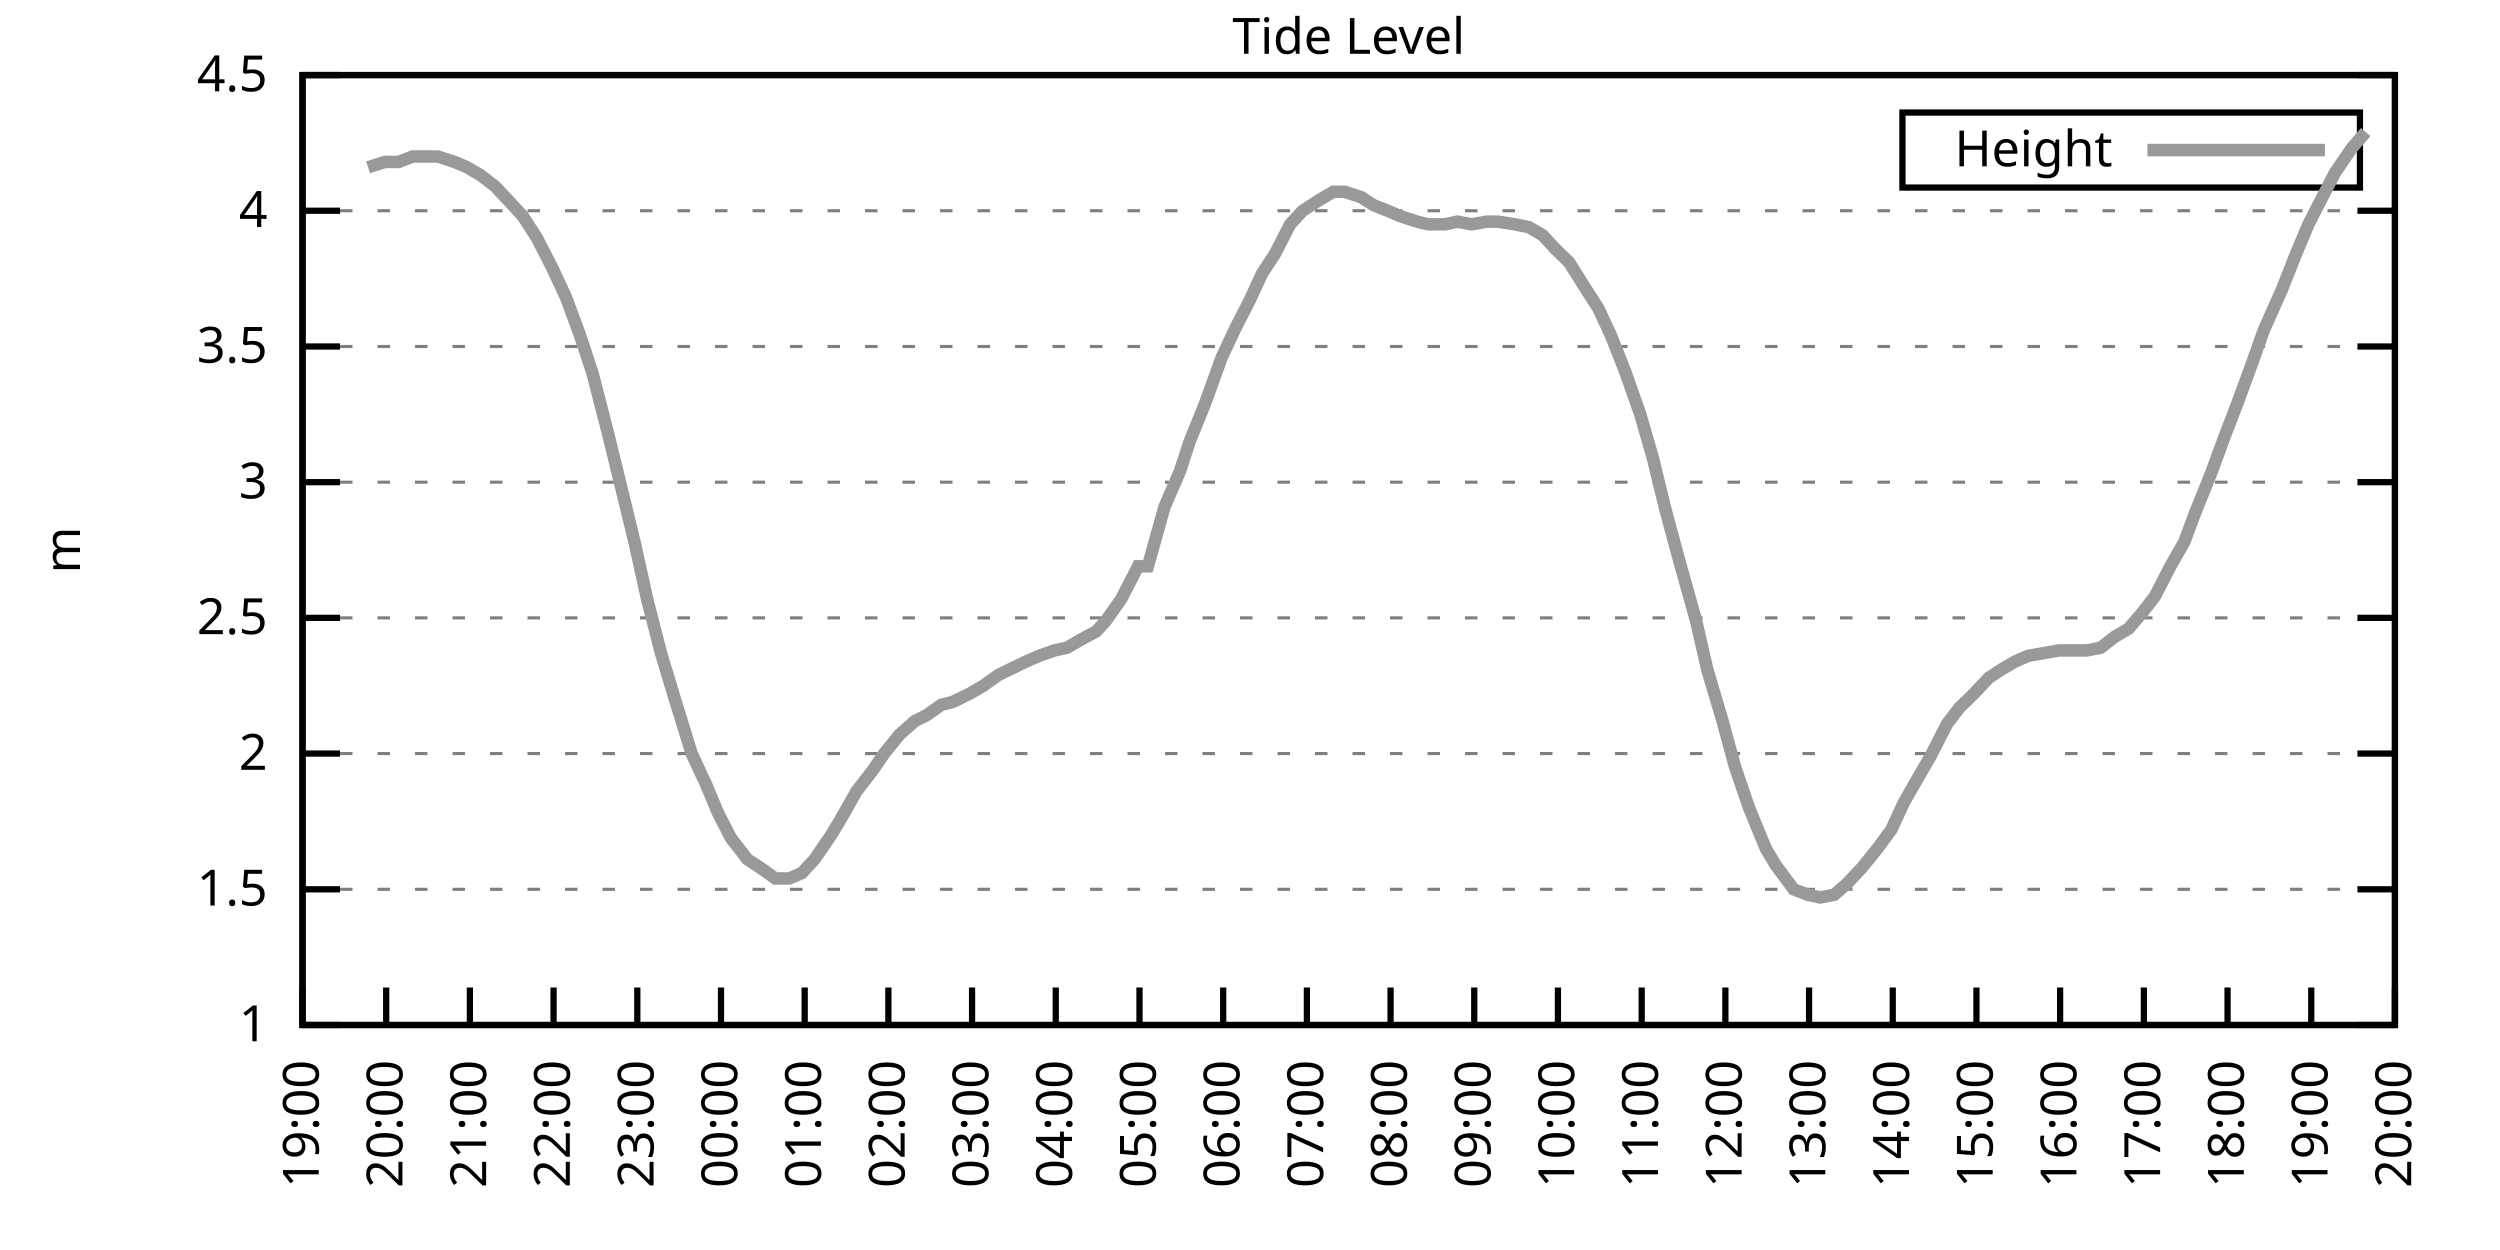
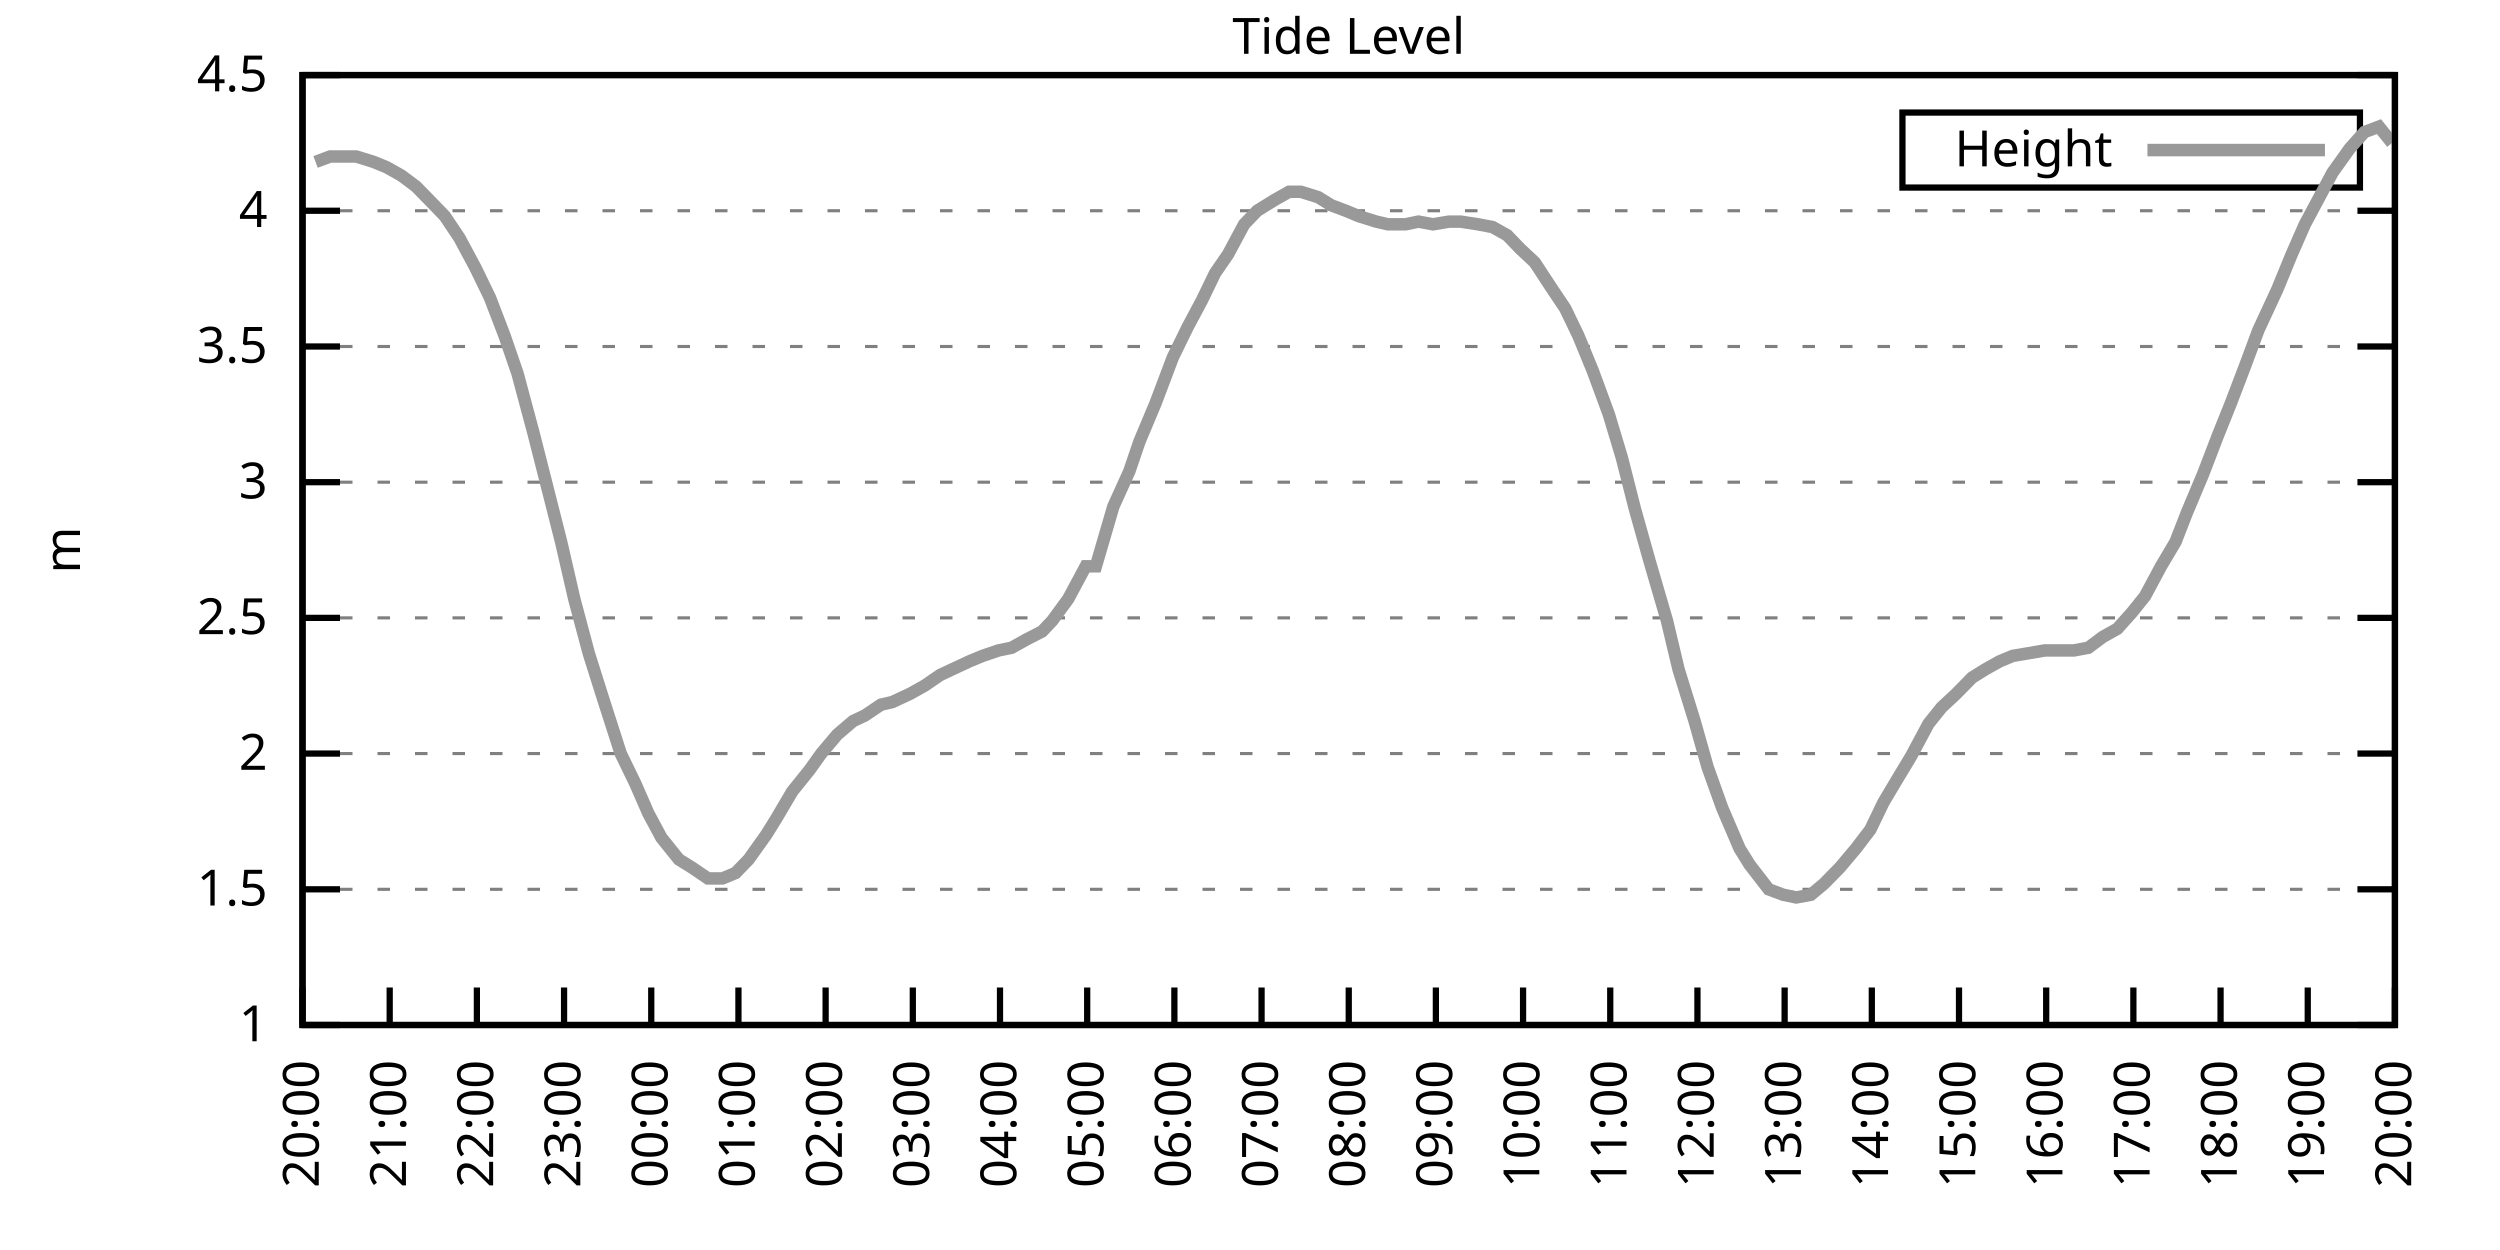
<svg xmlns="http://www.w3.org/2000/svg" xmlns:xlink="http://www.w3.org/1999/xlink" width="400" height="200" viewBox="0 0 400 200">
  <g id="gnuplot_canvas">
    <rect x="0" y="0" width="400" height="200" fill="none" />
    <defs>
      <circle id="gpDot" r="0.5" stroke-width="0.5" stroke="currentColor" />
      <path id="gpPt0" stroke-width="0.333" stroke="currentColor" d="M-1,0 h2 M0,-1 v2" />
      <path id="gpPt1" stroke-width="0.333" stroke="currentColor" d="M-1,-1 L1,1 M1,-1 L-1,1" />
      <path id="gpPt2" stroke-width="0.333" stroke="currentColor" d="M-1,0 L1,0 M0,-1 L0,1 M-1,-1 L1,1 M-1,1 L1,-1" />
      <rect id="gpPt3" stroke-width="0.333" stroke="currentColor" x="-1" y="-1" width="2" height="2" />
      <rect id="gpPt4" stroke-width="0.333" stroke="currentColor" fill="currentColor" x="-1" y="-1" width="2" height="2" />
      <circle id="gpPt5" stroke-width="0.333" stroke="currentColor" cx="0" cy="0" r="1" />
      <use xlink:href="#gpPt5" id="gpPt6" fill="currentColor" stroke="none" />
      <path id="gpPt7" stroke-width="0.333" stroke="currentColor" d="M0,-1.33 L-1.33,0.67 L1.33,0.67 z" />
      <use xlink:href="#gpPt7" id="gpPt8" fill="currentColor" stroke="none" />
      <use xlink:href="#gpPt7" id="gpPt9" stroke="currentColor" transform="rotate(180)" />
      <use xlink:href="#gpPt9" id="gpPt10" fill="currentColor" stroke="none" />
      <use xlink:href="#gpPt3" id="gpPt11" stroke="currentColor" transform="rotate(45)" />
      <use xlink:href="#gpPt11" id="gpPt12" fill="currentColor" stroke="none" />
      <path id="gpPt13" stroke-width="0.333" stroke="currentColor" d="M0,1.330 L1.265,0.411 L0.782,-1.067 L-0.782,-1.076 L-1.265,0.411 z" />
      <use xlink:href="#gpPt13" id="gpPt14" fill="currentColor" stroke="none" />
      <filter id="textbox" filterUnits="objectBoundingBox" x="0" y="0" height="1" width="1">
        <feFlood flood-color="white" flood-opacity="1" result="bgnd" />
        <feComposite in="SourceGraphic" in2="bgnd" operator="atop" />
      </filter>
      <filter id="greybox" filterUnits="objectBoundingBox" x="0" y="0" height="1" width="1">
        <feFlood flood-color="lightgrey" flood-opacity="1" result="grey" />
        <feComposite in="SourceGraphic" in2="grey" operator="atop" />
      </filter>
    </defs>
    <g fill="none" color="white" stroke="currentColor" stroke-width="1.00" stroke-linecap="butt" stroke-linejoin="miter">
</g>
    <g fill="none" color="black" stroke="currentColor" stroke-width="1.00" stroke-linecap="butt" stroke-linejoin="miter">
      <g stroke="none" shape-rendering="crispEdges">
        <polygon fill="rgb(255, 255, 255)" points="48.40,164.00 383.18,164.00 383.18,12.02 48.40,12.02 " />
      </g>
    </g>
    <g fill="none" color="black" stroke="currentColor" stroke-width="1.00" stroke-linecap="butt" stroke-linejoin="miter">
</g>
    <g fill="none" color="black" stroke="black" stroke-width="0.50" stroke-linecap="butt" stroke-linejoin="miter">
</g>
    <g fill="none" color="gray" stroke="currentColor" stroke-width="0.50" stroke-linecap="butt" stroke-linejoin="miter">
      <path stroke="gray" stroke-dasharray="2,4" class="gridline" d="M48.40,164.00 L383.19,164.00  " />
    </g>
    <g fill="none" color="gray" stroke="gray" stroke-width="1.00" stroke-linecap="butt" stroke-linejoin="miter">
</g>
    <g fill="none" color="black" stroke="currentColor" stroke-width="1.00" stroke-linecap="butt" stroke-linejoin="miter">
      <path stroke="black" d="M48.40,164.00 L54.40,164.00 M383.19,164.00 L377.19,164.00  " />
      <g transform="translate(42.80,166.60)" stroke="none" fill="black" font-family="Sans" font-size="8.00" text-anchor="end">
        <text>
          <tspan font-family="Sans"> 1</tspan>
        </text>
      </g>
    </g>
    <g fill="none" color="black" stroke="currentColor" stroke-width="1.00" stroke-linecap="butt" stroke-linejoin="miter">
</g>
    <g fill="none" color="black" stroke="black" stroke-width="0.50" stroke-linecap="butt" stroke-linejoin="miter">
</g>
    <g fill="none" color="gray" stroke="currentColor" stroke-width="0.50" stroke-linecap="butt" stroke-linejoin="miter">
      <path stroke="gray" stroke-dasharray="2,4" class="gridline" d="M48.40,142.29 L383.19,142.29  " />
    </g>
    <g fill="none" color="gray" stroke="gray" stroke-width="1.00" stroke-linecap="butt" stroke-linejoin="miter">
</g>
    <g fill="none" color="black" stroke="currentColor" stroke-width="1.00" stroke-linecap="butt" stroke-linejoin="miter">
      <path stroke="black" d="M48.40,142.29 L54.40,142.29 M383.19,142.29 L377.19,142.29  " />
      <g transform="translate(42.80,144.89)" stroke="none" fill="black" font-family="Sans" font-size="8.00" text-anchor="end">
        <text>
          <tspan font-family="Sans"> 1.5</tspan>
        </text>
      </g>
    </g>
    <g fill="none" color="black" stroke="currentColor" stroke-width="1.00" stroke-linecap="butt" stroke-linejoin="miter">
</g>
    <g fill="none" color="black" stroke="black" stroke-width="0.50" stroke-linecap="butt" stroke-linejoin="miter">
</g>
    <g fill="none" color="gray" stroke="currentColor" stroke-width="0.50" stroke-linecap="butt" stroke-linejoin="miter">
      <path stroke="gray" stroke-dasharray="2,4" class="gridline" d="M48.40,120.57 L383.19,120.57  " />
    </g>
    <g fill="none" color="gray" stroke="gray" stroke-width="1.00" stroke-linecap="butt" stroke-linejoin="miter">
</g>
    <g fill="none" color="black" stroke="currentColor" stroke-width="1.00" stroke-linecap="butt" stroke-linejoin="miter">
      <path stroke="black" d="M48.40,120.57 L54.40,120.57 M383.19,120.57 L377.19,120.57  " />
      <g transform="translate(42.80,123.17)" stroke="none" fill="black" font-family="Sans" font-size="8.00" text-anchor="end">
        <text>
          <tspan font-family="Sans"> 2</tspan>
        </text>
      </g>
    </g>
    <g fill="none" color="black" stroke="currentColor" stroke-width="1.00" stroke-linecap="butt" stroke-linejoin="miter">
</g>
    <g fill="none" color="black" stroke="black" stroke-width="0.50" stroke-linecap="butt" stroke-linejoin="miter">
</g>
    <g fill="none" color="gray" stroke="currentColor" stroke-width="0.50" stroke-linecap="butt" stroke-linejoin="miter">
      <path stroke="gray" stroke-dasharray="2,4" class="gridline" d="M48.40,98.86 L383.19,98.86  " />
    </g>
    <g fill="none" color="gray" stroke="gray" stroke-width="1.00" stroke-linecap="butt" stroke-linejoin="miter">
</g>
    <g fill="none" color="black" stroke="currentColor" stroke-width="1.00" stroke-linecap="butt" stroke-linejoin="miter">
      <path stroke="black" d="M48.40,98.86 L54.40,98.86 M383.19,98.86 L377.19,98.86  " />
      <g transform="translate(42.80,101.46)" stroke="none" fill="black" font-family="Sans" font-size="8.00" text-anchor="end">
        <text>
          <tspan font-family="Sans"> 2.5</tspan>
        </text>
      </g>
    </g>
    <g fill="none" color="black" stroke="currentColor" stroke-width="1.00" stroke-linecap="butt" stroke-linejoin="miter">
</g>
    <g fill="none" color="black" stroke="black" stroke-width="0.50" stroke-linecap="butt" stroke-linejoin="miter">
</g>
    <g fill="none" color="gray" stroke="currentColor" stroke-width="0.50" stroke-linecap="butt" stroke-linejoin="miter">
      <path stroke="gray" stroke-dasharray="2,4" class="gridline" d="M48.40,77.15 L383.19,77.15  " />
    </g>
    <g fill="none" color="gray" stroke="gray" stroke-width="1.00" stroke-linecap="butt" stroke-linejoin="miter">
</g>
    <g fill="none" color="black" stroke="currentColor" stroke-width="1.00" stroke-linecap="butt" stroke-linejoin="miter">
      <path stroke="black" d="M48.40,77.15 L54.40,77.15 M383.19,77.15 L377.19,77.15  " />
      <g transform="translate(42.80,79.75)" stroke="none" fill="black" font-family="Sans" font-size="8.00" text-anchor="end">
        <text>
          <tspan font-family="Sans"> 3</tspan>
        </text>
      </g>
    </g>
    <g fill="none" color="black" stroke="currentColor" stroke-width="1.00" stroke-linecap="butt" stroke-linejoin="miter">
</g>
    <g fill="none" color="black" stroke="black" stroke-width="0.50" stroke-linecap="butt" stroke-linejoin="miter">
</g>
    <g fill="none" color="gray" stroke="currentColor" stroke-width="0.50" stroke-linecap="butt" stroke-linejoin="miter">
      <path stroke="gray" stroke-dasharray="2,4" class="gridline" d="M48.40,55.44 L383.19,55.44  " />
    </g>
    <g fill="none" color="gray" stroke="gray" stroke-width="1.00" stroke-linecap="butt" stroke-linejoin="miter">
</g>
    <g fill="none" color="black" stroke="currentColor" stroke-width="1.00" stroke-linecap="butt" stroke-linejoin="miter">
      <path stroke="black" d="M48.40,55.44 L54.40,55.44 M383.19,55.44 L377.19,55.44  " />
      <g transform="translate(42.80,58.04)" stroke="none" fill="black" font-family="Sans" font-size="8.00" text-anchor="end">
        <text>
          <tspan font-family="Sans"> 3.5</tspan>
        </text>
      </g>
    </g>
    <g fill="none" color="black" stroke="currentColor" stroke-width="1.00" stroke-linecap="butt" stroke-linejoin="miter">
</g>
    <g fill="none" color="black" stroke="black" stroke-width="0.50" stroke-linecap="butt" stroke-linejoin="miter">
</g>
    <g fill="none" color="gray" stroke="currentColor" stroke-width="0.50" stroke-linecap="butt" stroke-linejoin="miter">
      <path stroke="gray" stroke-dasharray="2,4" class="gridline" d="M48.40,33.72 L383.19,33.72  " />
    </g>
    <g fill="none" color="gray" stroke="gray" stroke-width="1.00" stroke-linecap="butt" stroke-linejoin="miter">
</g>
    <g fill="none" color="black" stroke="currentColor" stroke-width="1.00" stroke-linecap="butt" stroke-linejoin="miter">
      <path stroke="black" d="M48.40,33.72 L54.40,33.72 M383.19,33.72 L377.19,33.72  " />
      <g transform="translate(42.80,36.32)" stroke="none" fill="black" font-family="Sans" font-size="8.00" text-anchor="end">
        <text>
          <tspan font-family="Sans"> 4</tspan>
        </text>
      </g>
    </g>
    <g fill="none" color="black" stroke="currentColor" stroke-width="1.00" stroke-linecap="butt" stroke-linejoin="miter">
</g>
    <g fill="none" color="black" stroke="black" stroke-width="0.50" stroke-linecap="butt" stroke-linejoin="miter">
</g>
    <g fill="none" color="gray" stroke="currentColor" stroke-width="0.50" stroke-linecap="butt" stroke-linejoin="miter">
      <path stroke="gray" stroke-dasharray="2,4" class="gridline" d="M48.40,12.01 L383.19,12.01  " />
    </g>
    <g fill="none" color="gray" stroke="gray" stroke-width="1.00" stroke-linecap="butt" stroke-linejoin="miter">
</g>
    <g fill="none" color="black" stroke="currentColor" stroke-width="1.00" stroke-linecap="butt" stroke-linejoin="miter">
      <path stroke="black" d="M48.40,12.01 L54.40,12.01 M383.19,12.01 L377.19,12.01  " />
      <g transform="translate(42.80,14.61)" stroke="none" fill="black" font-family="Sans" font-size="8.00" text-anchor="end">
        <text>
          <tspan font-family="Sans"> 4.5</tspan>
        </text>
      </g>
    </g>
    <g fill="none" color="black" stroke="currentColor" stroke-width="1.00" stroke-linecap="butt" stroke-linejoin="miter">
      <path stroke="black" d="M48.40,164.00 L48.40,158.00  " />
      <g transform="translate(51.00,169.60) rotate(270.00)" stroke="none" fill="black" font-family="Sans" font-size="8.00" text-anchor="end">
        <text>
-           <tspan font-family="Sans">19:00</tspan>
-         </text>
-       </g>
-     </g>
-     <g fill="none" color="black" stroke="currentColor" stroke-width="1.00" stroke-linecap="butt" stroke-linejoin="miter">
-       <path stroke="black" d="M61.79,164.00 L61.79,158.00  " />
-       <g transform="translate(64.39,169.60) rotate(270.00)" stroke="none" fill="black" font-family="Sans" font-size="8.00" text-anchor="end">
-         <text>
          <tspan font-family="Sans">20:00</tspan>
        </text>
      </g>
    </g>
    <g fill="none" color="black" stroke="currentColor" stroke-width="1.00" stroke-linecap="butt" stroke-linejoin="miter">
-       <path stroke="black" d="M75.18,164.00 L75.18,158.00  " />
-       <g transform="translate(77.78,169.60) rotate(270.00)" stroke="none" fill="black" font-family="Sans" font-size="8.00" text-anchor="end">
+       <path stroke="black" d="M62.35,164.00 L62.35,158.00  " />
+       <g transform="translate(64.95,169.60) rotate(270.00)" stroke="none" fill="black" font-family="Sans" font-size="8.00" text-anchor="end">
        <text>
          <tspan font-family="Sans">21:00</tspan>
        </text>
      </g>
    </g>
    <g fill="none" color="black" stroke="currentColor" stroke-width="1.00" stroke-linecap="butt" stroke-linejoin="miter">
-       <path stroke="black" d="M88.57,164.00 L88.57,158.00  " />
-       <g transform="translate(91.17,169.60) rotate(270.00)" stroke="none" fill="black" font-family="Sans" font-size="8.00" text-anchor="end">
+       <path stroke="black" d="M76.30,164.00 L76.30,158.00  " />
+       <g transform="translate(78.90,169.60) rotate(270.00)" stroke="none" fill="black" font-family="Sans" font-size="8.00" text-anchor="end">
        <text>
          <tspan font-family="Sans">22:00</tspan>
        </text>
      </g>
    </g>
    <g fill="none" color="black" stroke="currentColor" stroke-width="1.00" stroke-linecap="butt" stroke-linejoin="miter">
-       <path stroke="black" d="M101.97,164.00 L101.97,158.00  " />
-       <g transform="translate(104.57,169.60) rotate(270.00)" stroke="none" fill="black" font-family="Sans" font-size="8.00" text-anchor="end">
+       <path stroke="black" d="M90.25,164.00 L90.25,158.00  " />
+       <g transform="translate(92.85,169.60) rotate(270.00)" stroke="none" fill="black" font-family="Sans" font-size="8.00" text-anchor="end">
        <text>
          <tspan font-family="Sans">23:00</tspan>
        </text>
      </g>
    </g>
    <g fill="none" color="black" stroke="currentColor" stroke-width="1.00" stroke-linecap="butt" stroke-linejoin="miter">
-       <path stroke="black" d="M115.36,164.00 L115.36,158.00  " />
-       <g transform="translate(117.96,169.60) rotate(270.00)" stroke="none" fill="black" font-family="Sans" font-size="8.00" text-anchor="end">
+       <path stroke="black" d="M104.20,164.00 L104.20,158.00  " />
+       <g transform="translate(106.80,169.60) rotate(270.00)" stroke="none" fill="black" font-family="Sans" font-size="8.00" text-anchor="end">
        <text>
          <tspan font-family="Sans">00:00</tspan>
        </text>
      </g>
    </g>
    <g fill="none" color="black" stroke="currentColor" stroke-width="1.00" stroke-linecap="butt" stroke-linejoin="miter">
-       <path stroke="black" d="M128.75,164.00 L128.75,158.00  " />
-       <g transform="translate(131.35,169.60) rotate(270.00)" stroke="none" fill="black" font-family="Sans" font-size="8.00" text-anchor="end">
+       <path stroke="black" d="M118.15,164.00 L118.15,158.00  " />
+       <g transform="translate(120.75,169.60) rotate(270.00)" stroke="none" fill="black" font-family="Sans" font-size="8.00" text-anchor="end">
        <text>
          <tspan font-family="Sans">01:00</tspan>
        </text>
      </g>
    </g>
    <g fill="none" color="black" stroke="currentColor" stroke-width="1.00" stroke-linecap="butt" stroke-linejoin="miter">
-       <path stroke="black" d="M142.14,164.00 L142.14,158.00  " />
-       <g transform="translate(144.74,169.60) rotate(270.00)" stroke="none" fill="black" font-family="Sans" font-size="8.00" text-anchor="end">
+       <path stroke="black" d="M132.10,164.00 L132.10,158.00  " />
+       <g transform="translate(134.70,169.60) rotate(270.00)" stroke="none" fill="black" font-family="Sans" font-size="8.00" text-anchor="end">
        <text>
          <tspan font-family="Sans">02:00</tspan>
        </text>
      </g>
    </g>
    <g fill="none" color="black" stroke="currentColor" stroke-width="1.00" stroke-linecap="butt" stroke-linejoin="miter">
-       <path stroke="black" d="M155.53,164.00 L155.53,158.00  " />
-       <g transform="translate(158.13,169.60) rotate(270.00)" stroke="none" fill="black" font-family="Sans" font-size="8.00" text-anchor="end">
+       <path stroke="black" d="M146.05,164.00 L146.05,158.00  " />
+       <g transform="translate(148.65,169.60) rotate(270.00)" stroke="none" fill="black" font-family="Sans" font-size="8.00" text-anchor="end">
        <text>
          <tspan font-family="Sans">03:00</tspan>
        </text>
      </g>
    </g>
    <g fill="none" color="black" stroke="currentColor" stroke-width="1.00" stroke-linecap="butt" stroke-linejoin="miter">
-       <path stroke="black" d="M168.92,164.00 L168.92,158.00  " />
-       <g transform="translate(171.52,169.60) rotate(270.00)" stroke="none" fill="black" font-family="Sans" font-size="8.00" text-anchor="end">
+       <path stroke="black" d="M160.00,164.00 L160.00,158.00  " />
+       <g transform="translate(162.60,169.60) rotate(270.00)" stroke="none" fill="black" font-family="Sans" font-size="8.00" text-anchor="end">
        <text>
          <tspan font-family="Sans">04:00</tspan>
        </text>
      </g>
    </g>
    <g fill="none" color="black" stroke="currentColor" stroke-width="1.00" stroke-linecap="butt" stroke-linejoin="miter">
-       <path stroke="black" d="M182.32,164.00 L182.32,158.00  " />
-       <g transform="translate(184.92,169.60) rotate(270.00)" stroke="none" fill="black" font-family="Sans" font-size="8.00" text-anchor="end">
+       <path stroke="black" d="M173.95,164.00 L173.95,158.00  " />
+       <g transform="translate(176.55,169.60) rotate(270.00)" stroke="none" fill="black" font-family="Sans" font-size="8.00" text-anchor="end">
        <text>
          <tspan font-family="Sans">05:00</tspan>
        </text>
      </g>
    </g>
    <g fill="none" color="black" stroke="currentColor" stroke-width="1.00" stroke-linecap="butt" stroke-linejoin="miter">
-       <path stroke="black" d="M195.71,164.00 L195.71,158.00  " />
-       <g transform="translate(198.31,169.60) rotate(270.00)" stroke="none" fill="black" font-family="Sans" font-size="8.00" text-anchor="end">
+       <path stroke="black" d="M187.90,164.00 L187.90,158.00  " />
+       <g transform="translate(190.50,169.60) rotate(270.00)" stroke="none" fill="black" font-family="Sans" font-size="8.00" text-anchor="end">
        <text>
          <tspan font-family="Sans">06:00</tspan>
        </text>
      </g>
    </g>
    <g fill="none" color="black" stroke="currentColor" stroke-width="1.00" stroke-linecap="butt" stroke-linejoin="miter">
-       <path stroke="black" d="M209.10,164.00 L209.10,158.00  " />
-       <g transform="translate(211.70,169.60) rotate(270.00)" stroke="none" fill="black" font-family="Sans" font-size="8.00" text-anchor="end">
+       <path stroke="black" d="M201.85,164.00 L201.85,158.00  " />
+       <g transform="translate(204.45,169.60) rotate(270.00)" stroke="none" fill="black" font-family="Sans" font-size="8.00" text-anchor="end">
        <text>
          <tspan font-family="Sans">07:00</tspan>
        </text>
      </g>
    </g>
    <g fill="none" color="black" stroke="currentColor" stroke-width="1.00" stroke-linecap="butt" stroke-linejoin="miter">
-       <path stroke="black" d="M222.49,164.00 L222.49,158.00  " />
-       <g transform="translate(225.09,169.60) rotate(270.00)" stroke="none" fill="black" font-family="Sans" font-size="8.00" text-anchor="end">
+       <path stroke="black" d="M215.80,164.00 L215.80,158.00  " />
+       <g transform="translate(218.40,169.60) rotate(270.00)" stroke="none" fill="black" font-family="Sans" font-size="8.00" text-anchor="end">
        <text>
          <tspan font-family="Sans">08:00</tspan>
        </text>
      </g>
    </g>
    <g fill="none" color="black" stroke="currentColor" stroke-width="1.00" stroke-linecap="butt" stroke-linejoin="miter">
-       <path stroke="black" d="M235.88,164.00 L235.88,158.00  " />
-       <g transform="translate(238.48,169.60) rotate(270.00)" stroke="none" fill="black" font-family="Sans" font-size="8.00" text-anchor="end">
+       <path stroke="black" d="M229.74,164.00 L229.74,158.00  " />
+       <g transform="translate(232.34,169.60) rotate(270.00)" stroke="none" fill="black" font-family="Sans" font-size="8.00" text-anchor="end">
        <text>
          <tspan font-family="Sans">09:00</tspan>
        </text>
      </g>
    </g>
    <g fill="none" color="black" stroke="currentColor" stroke-width="1.00" stroke-linecap="butt" stroke-linejoin="miter">
-       <path stroke="black" d="M249.27,164.00 L249.27,158.00  " />
-       <g transform="translate(251.87,169.60) rotate(270.00)" stroke="none" fill="black" font-family="Sans" font-size="8.00" text-anchor="end">
+       <path stroke="black" d="M243.69,164.00 L243.69,158.00  " />
+       <g transform="translate(246.29,169.60) rotate(270.00)" stroke="none" fill="black" font-family="Sans" font-size="8.00" text-anchor="end">
        <text>
          <tspan font-family="Sans">10:00</tspan>
        </text>
      </g>
    </g>
    <g fill="none" color="black" stroke="currentColor" stroke-width="1.00" stroke-linecap="butt" stroke-linejoin="miter">
-       <path stroke="black" d="M262.67,164.00 L262.67,158.00  " />
-       <g transform="translate(265.27,169.60) rotate(270.00)" stroke="none" fill="black" font-family="Sans" font-size="8.00" text-anchor="end">
+       <path stroke="black" d="M257.64,164.00 L257.64,158.00  " />
+       <g transform="translate(260.24,169.60) rotate(270.00)" stroke="none" fill="black" font-family="Sans" font-size="8.00" text-anchor="end">
        <text>
          <tspan font-family="Sans">11:00</tspan>
        </text>
      </g>
    </g>
    <g fill="none" color="black" stroke="currentColor" stroke-width="1.00" stroke-linecap="butt" stroke-linejoin="miter">
-       <path stroke="black" d="M276.06,164.00 L276.06,158.00  " />
-       <g transform="translate(278.66,169.60) rotate(270.00)" stroke="none" fill="black" font-family="Sans" font-size="8.00" text-anchor="end">
+       <path stroke="black" d="M271.59,164.00 L271.59,158.00  " />
+       <g transform="translate(274.19,169.60) rotate(270.00)" stroke="none" fill="black" font-family="Sans" font-size="8.00" text-anchor="end">
        <text>
          <tspan font-family="Sans">12:00</tspan>
        </text>
      </g>
    </g>
    <g fill="none" color="black" stroke="currentColor" stroke-width="1.00" stroke-linecap="butt" stroke-linejoin="miter">
-       <path stroke="black" d="M289.45,164.00 L289.45,158.00  " />
-       <g transform="translate(292.05,169.60) rotate(270.00)" stroke="none" fill="black" font-family="Sans" font-size="8.00" text-anchor="end">
+       <path stroke="black" d="M285.54,164.00 L285.54,158.00  " />
+       <g transform="translate(288.14,169.60) rotate(270.00)" stroke="none" fill="black" font-family="Sans" font-size="8.00" text-anchor="end">
        <text>
          <tspan font-family="Sans">13:00</tspan>
        </text>
      </g>
    </g>
    <g fill="none" color="black" stroke="currentColor" stroke-width="1.00" stroke-linecap="butt" stroke-linejoin="miter">
-       <path stroke="black" d="M302.84,164.00 L302.84,158.00  " />
-       <g transform="translate(305.44,169.60) rotate(270.00)" stroke="none" fill="black" font-family="Sans" font-size="8.00" text-anchor="end">
+       <path stroke="black" d="M299.49,164.00 L299.49,158.00  " />
+       <g transform="translate(302.09,169.60) rotate(270.00)" stroke="none" fill="black" font-family="Sans" font-size="8.00" text-anchor="end">
        <text>
          <tspan font-family="Sans">14:00</tspan>
        </text>
      </g>
    </g>
    <g fill="none" color="black" stroke="currentColor" stroke-width="1.00" stroke-linecap="butt" stroke-linejoin="miter">
-       <path stroke="black" d="M316.23,164.00 L316.23,158.00  " />
-       <g transform="translate(318.83,169.60) rotate(270.00)" stroke="none" fill="black" font-family="Sans" font-size="8.00" text-anchor="end">
+       <path stroke="black" d="M313.44,164.00 L313.44,158.00  " />
+       <g transform="translate(316.04,169.60) rotate(270.00)" stroke="none" fill="black" font-family="Sans" font-size="8.00" text-anchor="end">
        <text>
          <tspan font-family="Sans">15:00</tspan>
        </text>
      </g>
    </g>
    <g fill="none" color="black" stroke="currentColor" stroke-width="1.00" stroke-linecap="butt" stroke-linejoin="miter">
-       <path stroke="black" d="M329.62,164.00 L329.62,158.00  " />
-       <g transform="translate(332.22,169.60) rotate(270.00)" stroke="none" fill="black" font-family="Sans" font-size="8.00" text-anchor="end">
+       <path stroke="black" d="M327.39,164.00 L327.39,158.00  " />
+       <g transform="translate(329.99,169.60) rotate(270.00)" stroke="none" fill="black" font-family="Sans" font-size="8.00" text-anchor="end">
        <text>
          <tspan font-family="Sans">16:00</tspan>
        </text>
      </g>
    </g>
    <g fill="none" color="black" stroke="currentColor" stroke-width="1.00" stroke-linecap="butt" stroke-linejoin="miter">
-       <path stroke="black" d="M343.02,164.00 L343.02,158.00  " />
-       <g transform="translate(345.62,169.60) rotate(270.00)" stroke="none" fill="black" font-family="Sans" font-size="8.00" text-anchor="end">
+       <path stroke="black" d="M341.34,164.00 L341.34,158.00  " />
+       <g transform="translate(343.94,169.60) rotate(270.00)" stroke="none" fill="black" font-family="Sans" font-size="8.00" text-anchor="end">
        <text>
          <tspan font-family="Sans">17:00</tspan>
        </text>
      </g>
    </g>
    <g fill="none" color="black" stroke="currentColor" stroke-width="1.00" stroke-linecap="butt" stroke-linejoin="miter">
-       <path stroke="black" d="M356.41,164.00 L356.41,158.00  " />
-       <g transform="translate(359.01,169.60) rotate(270.00)" stroke="none" fill="black" font-family="Sans" font-size="8.00" text-anchor="end">
+       <path stroke="black" d="M355.29,164.00 L355.29,158.00  " />
+       <g transform="translate(357.89,169.60) rotate(270.00)" stroke="none" fill="black" font-family="Sans" font-size="8.00" text-anchor="end">
        <text>
          <tspan font-family="Sans">18:00</tspan>
        </text>
      </g>
    </g>
    <g fill="none" color="black" stroke="currentColor" stroke-width="1.00" stroke-linecap="butt" stroke-linejoin="miter">
-       <path stroke="black" d="M369.80,164.00 L369.80,158.00  " />
-       <g transform="translate(372.40,169.60) rotate(270.00)" stroke="none" fill="black" font-family="Sans" font-size="8.00" text-anchor="end">
+       <path stroke="black" d="M369.24,164.00 L369.24,158.00  " />
+       <g transform="translate(371.84,169.60) rotate(270.00)" stroke="none" fill="black" font-family="Sans" font-size="8.00" text-anchor="end">
        <text>
          <tspan font-family="Sans">19:00</tspan>
        </text>
      </g>
    </g>
    <g fill="none" color="black" stroke="currentColor" stroke-width="1.00" stroke-linecap="butt" stroke-linejoin="miter">
      <path stroke="black" d="M383.19,164.00 L383.19,158.00  " />
      <g transform="translate(385.79,169.60) rotate(270.00)" stroke="none" fill="black" font-family="Sans" font-size="8.00" text-anchor="end">
        <text>
          <tspan font-family="Sans">20:00</tspan>
        </text>
      </g>
    </g>
    <g fill="none" color="black" stroke="currentColor" stroke-width="1.00" stroke-linecap="butt" stroke-linejoin="miter">
</g>
    <g fill="none" color="black" stroke="currentColor" stroke-width="1.00" stroke-linecap="butt" stroke-linejoin="miter">
      <path stroke="black" d="M48.40,12.01 L48.40,164.00 L383.19,164.00 L383.19,12.01 L48.40,12.01 Z  " />
    </g>
    <g fill="none" color="black" stroke="currentColor" stroke-width="1.00" stroke-linecap="butt" stroke-linejoin="miter">
</g>
    <g fill="none" color="black" stroke="currentColor" stroke-width="1.00" stroke-linecap="butt" stroke-linejoin="miter">
      <path stroke="black" d="M304.39,30.01 L304.39,18.01 L377.59,18.01 L377.59,30.01 L304.39,30.01 Z  " />
    </g>
    <g id="Tide_level_plot_1">
      <g fill="none" color="white" stroke="black" stroke-width="2.00" stroke-linecap="butt" stroke-linejoin="miter">
</g>
      <g fill="none" color="black" stroke="currentColor" stroke-width="2.00" stroke-linecap="butt" stroke-linejoin="miter">
        <g transform="translate(337.99,26.61)" stroke="none" fill="black" font-family="Sans" font-size="8.00" text-anchor="end">
          <text>
            <tspan font-family="Sans">Height</tspan>
          </text>
        </g>
      </g>
      <g fill="none" color="black" stroke="currentColor" stroke-width="2.00" stroke-linecap="butt" stroke-linejoin="miter">
-         <path stroke="rgb(153, 153, 153)" d="M343.59,24.01 L371.99,24.01 M58.89,26.77 L61.57,25.91 L63.80,25.91 L66.03,25.04 L67.82,25.04 L70.05,25.04   L72.73,25.91 L74.74,26.77 L76.97,28.08 L79.20,29.81 L81.66,32.42 L83.66,34.59 L85.90,38.07 L88.35,42.84   L90.58,47.62 L92.82,53.70 L94.82,59.78 L97.28,69.33 L99.51,78.45 L101.52,86.70 L103.53,95.82 L105.76,104.51   L107.99,111.89 L110.67,120.57 L112.90,125.35 L114.91,130.13 L116.92,134.04 L119.60,137.51 L121.61,138.81 L124.06,140.55   L126.29,140.55 L128.30,139.68 L130.31,137.51 L132.99,133.60 L134.55,131.00 L137.01,126.65 L139.69,123.18 L141.47,120.57   L143.93,117.53 L146.38,115.36 L148.17,114.49 L150.62,112.76 L152.41,112.32 L155.09,111.02 L157.32,109.72 L159.77,107.98   L161.56,107.11 L164.24,105.81 L166.25,104.94 L168.70,104.07 L170.71,103.64 L172.94,102.34 L175.40,101.03 L176.96,99.30   L179.41,95.82 L182.09,90.61 L183.66,90.61 L186.33,81.06 L188.79,75.41 L190.35,70.63 L192.81,64.56 L195.48,57.17   L197.72,52.40 L199.95,48.05 L201.96,43.71 L203.97,40.67 L206.42,35.89 L208.43,33.72 L211.11,31.99 L213.34,30.68   L215.13,30.68 L217.80,31.55 L219.81,32.85 L222.04,33.72 L224.05,34.59 L226.73,35.46 L228.52,35.89 L231.20,35.89   L233.20,35.46 L235.44,35.89 L237.89,35.46 L239.68,35.46 L242.36,35.89 L244.59,36.33 L246.82,37.63 L248.83,39.80   L251.06,41.97 L253.51,45.88 L255.75,49.36 L257.76,53.70 L259.99,59.34 L262.44,66.29 L264.45,73.24 L266.46,81.49   L268.69,89.74 L271.37,99.30 L273.16,107.11 L275.61,115.36 L277.62,122.75 L279.85,129.26 L282.53,135.77 L284.09,138.38   L286.99,142.29 L289.23,143.16 L291.23,143.59 L293.47,143.16 L295.48,141.42 L297.93,138.81 L300.39,135.77 L302.62,132.73   L304.63,128.39 L306.86,124.48 L308.87,121.01 L311.54,115.80 L313.55,113.19 L315.79,111.02 L318.24,108.42 L320.25,107.11   L322.48,105.81 L324.49,104.94 L326.95,104.51 L329.40,104.07 L331.63,104.07 L333.86,104.07 L336.10,103.64 L338.33,101.90   L340.56,100.60 L342.79,97.99 L344.80,95.39 L347.26,90.61 L349.49,86.70 L351.27,81.93 L353.73,75.85 L355.96,69.77   L357.97,64.56 L360.20,58.48 L362.21,52.83 L365.11,46.32 L367.34,40.67 L369.35,35.89 L371.58,31.55 L373.59,27.64   L376.27,23.73 L378.50,21.13  " />
+         <path stroke="rgb(153, 153, 153)" d="M343.59,24.01 L371.99,24.01 M50.49,25.91 L52.82,25.04 L54.68,25.04 L57.00,25.04 L59.79,25.91 L61.88,26.77   L64.21,28.08 L66.53,29.81 L69.09,32.42 L71.18,34.59 L73.51,38.07 L76.07,42.84 L78.39,47.62 L80.72,53.70   L82.81,59.78 L85.37,69.33 L87.69,78.45 L89.78,86.70 L91.88,95.82 L94.20,104.51 L96.53,111.89 L99.32,120.57   L101.64,125.35 L103.73,130.13 L105.83,134.04 L108.62,137.51 L110.71,138.81 L113.27,140.55 L115.59,140.55 L117.68,139.68   L119.78,137.51 L122.57,133.60 L124.19,131.00 L126.75,126.65 L129.54,123.18 L131.40,120.57 L133.96,117.53 L136.51,115.36   L138.37,114.49 L140.93,112.76 L142.79,112.32 L145.58,111.02 L147.91,109.72 L150.46,107.98 L152.32,107.11 L155.11,105.81   L157.21,104.94 L159.76,104.07 L161.86,103.64 L164.18,102.34 L166.74,101.03 L168.37,99.30 L170.92,95.82 L173.71,90.61   L175.34,90.61 L178.13,81.06 L180.69,75.41 L182.32,70.63 L184.87,64.56 L187.66,57.17 L189.99,52.40 L192.31,48.05   L194.41,43.71 L196.50,40.67 L199.06,35.89 L201.15,33.72 L203.94,31.99 L206.26,30.68 L208.12,30.68 L210.91,31.55   L213.01,32.85 L215.33,33.72 L217.42,34.59 L220.21,35.46 L222.07,35.89 L224.86,35.89 L226.95,35.46 L229.28,35.89   L231.84,35.46 L233.70,35.46 L236.49,35.89 L238.81,36.33 L241.14,37.63 L243.23,39.80 L245.55,41.97 L248.11,45.88   L250.44,49.36 L252.53,53.70 L254.85,59.34 L257.41,66.29 L259.50,73.24 L261.60,81.49 L263.92,89.74 L266.71,99.30   L268.57,107.11 L271.13,115.36 L273.22,122.75 L275.55,129.26 L278.34,135.77 L279.96,138.38 L282.99,142.29 L285.31,143.16   L287.40,143.59 L289.73,143.16 L291.82,141.42 L294.38,138.81 L296.94,135.77 L299.26,132.73 L301.35,128.39 L303.68,124.48   L305.77,121.01 L308.56,115.80 L310.65,113.19 L312.98,111.02 L315.53,108.42 L317.63,107.11 L319.95,105.81 L322.04,104.94   L324.60,104.51 L327.16,104.07 L329.48,104.07 L331.81,104.07 L334.13,103.64 L336.46,101.90 L338.78,100.60 L341.11,97.99   L343.20,95.39 L345.76,90.61 L348.08,86.70 L349.94,81.93 L352.50,75.85 L354.83,69.77 L356.92,64.56 L359.24,58.48   L361.34,52.83 L364.36,46.32 L366.68,40.67 L368.78,35.89 L371.10,31.55 L373.19,27.64 L375.98,23.73 L378.31,21.13   L380.63,20.26 L382.73,22.87  " />
      </g>
    </g>
    <g fill="none" color="black" stroke="currentColor" stroke-width="2.00" stroke-linecap="butt" stroke-linejoin="miter">
</g>
    <g fill="none" color="black" stroke="black" stroke-width="1.00" stroke-linecap="butt" stroke-linejoin="miter">
</g>
    <g fill="none" color="black" stroke="currentColor" stroke-width="1.00" stroke-linecap="butt" stroke-linejoin="miter">
      <path stroke="black" d="M48.40,12.01 L48.40,164.00 L383.19,164.00 L383.19,12.01 L48.40,12.01 Z  " />
      <g transform="translate(12.80,88.01) rotate(270.00)" stroke="none" fill="black" font-family="Sans" font-size="8.00" text-anchor="middle">
        <text>
          <tspan font-family="Sans">m</tspan>
        </text>
      </g>
    </g>
    <g fill="none" color="black" stroke="currentColor" stroke-width="1.00" stroke-linecap="butt" stroke-linejoin="miter">
</g>
    <g fill="none" color="black" stroke="currentColor" stroke-width="1.00" stroke-linecap="butt" stroke-linejoin="miter">
      <g transform="translate(215.79,8.61)" stroke="none" fill="black" font-family="Sans" font-size="8.00" text-anchor="middle">
        <text>
          <tspan font-family="Sans">Tide Level</tspan>
        </text>
      </g>
    </g>
    <g fill="none" color="black" stroke="currentColor" stroke-width="1.00" stroke-linecap="butt" stroke-linejoin="miter">
</g>
  </g>
</svg>
